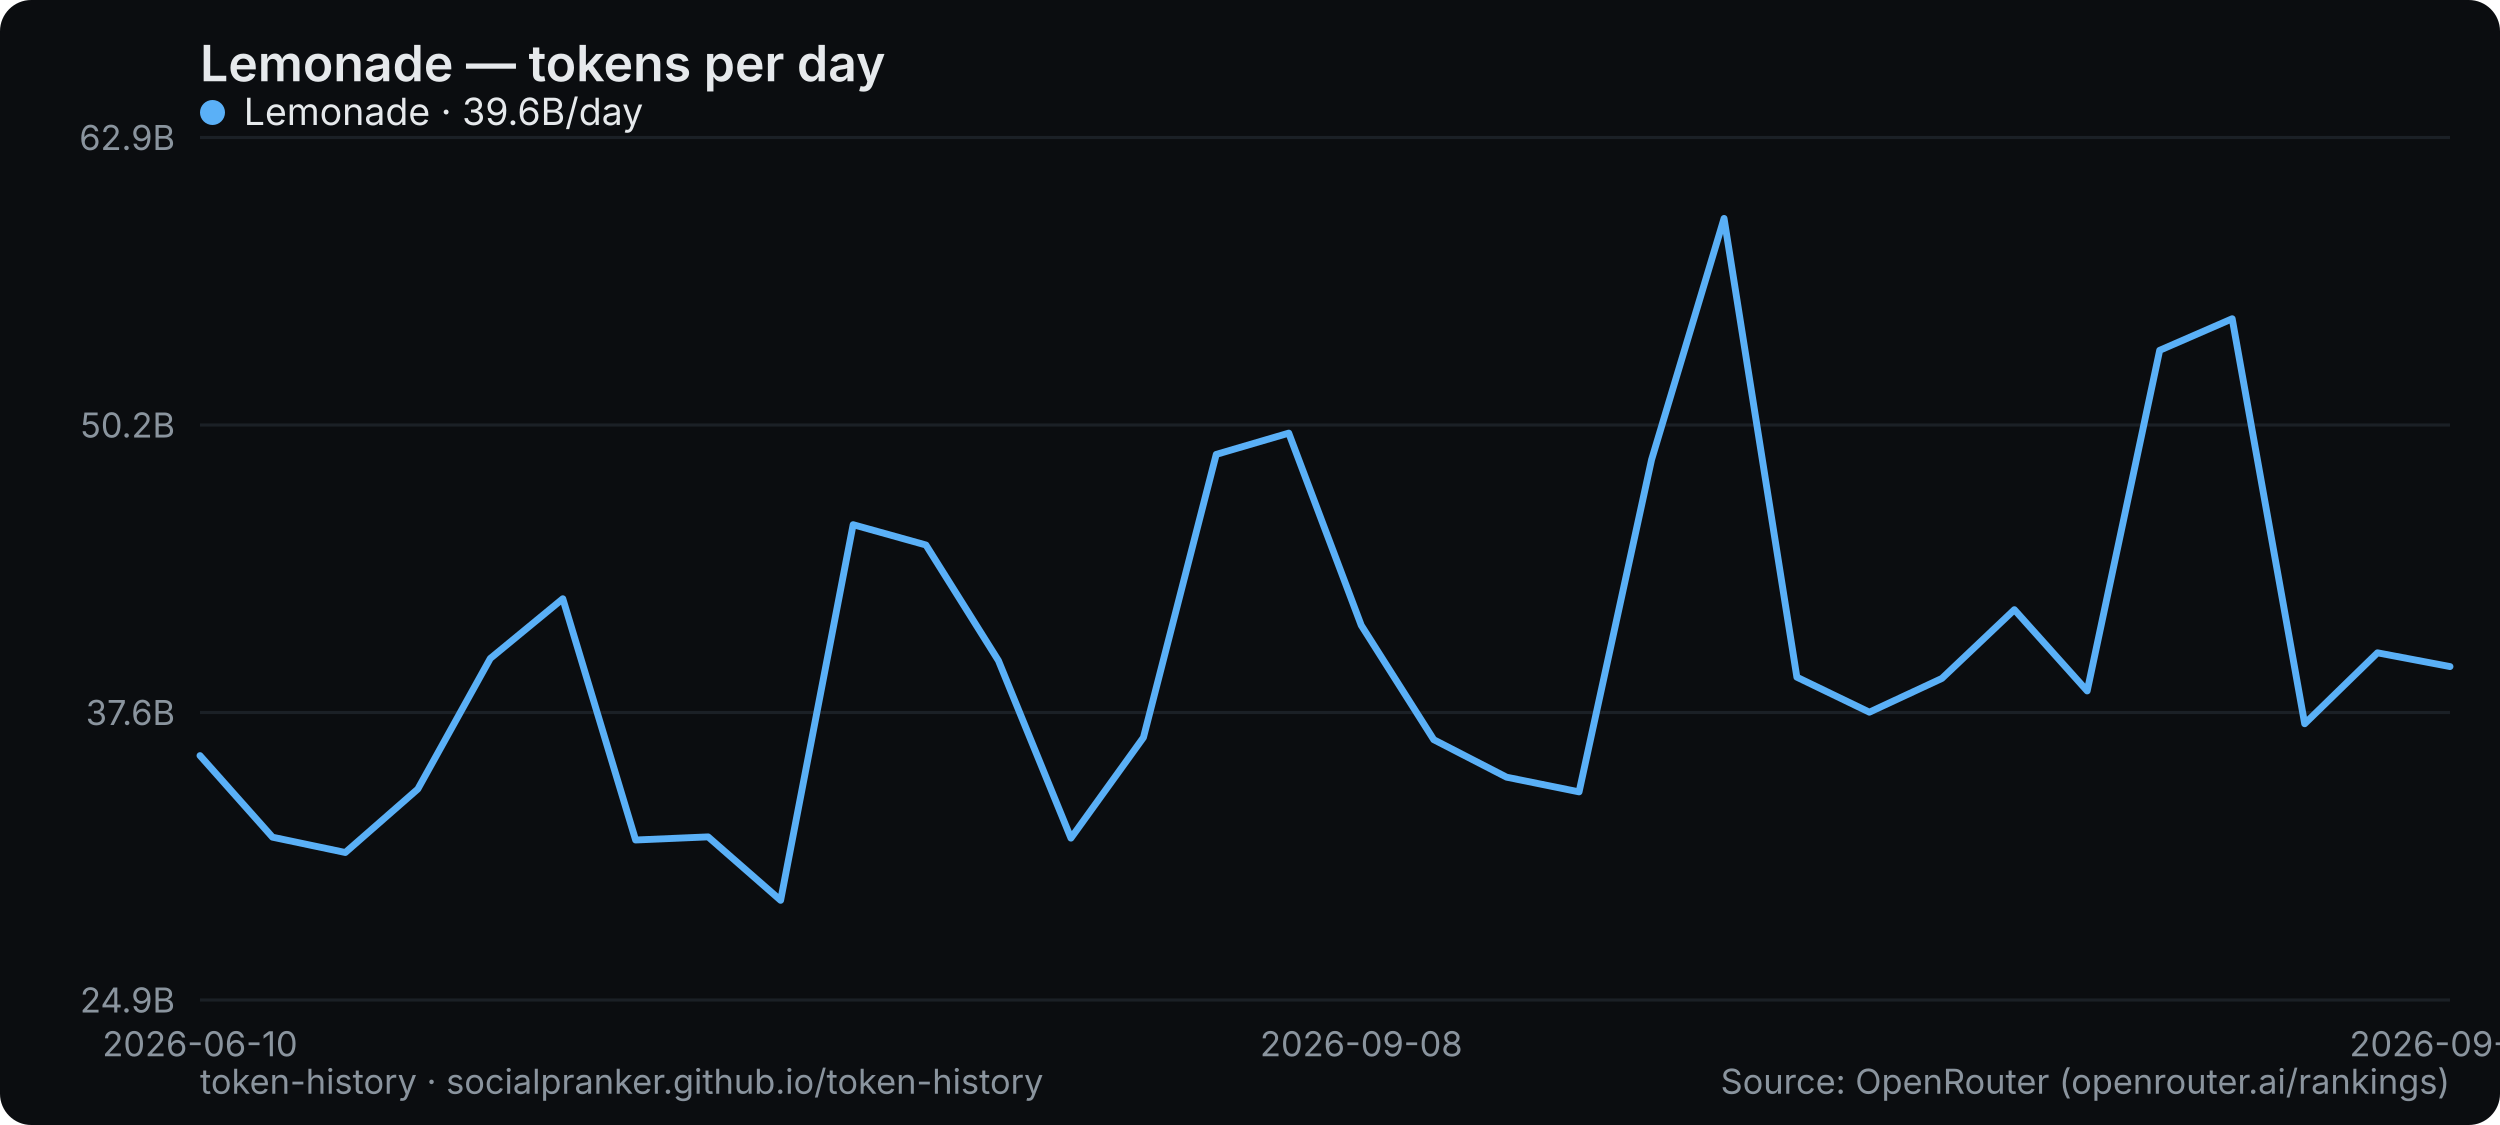
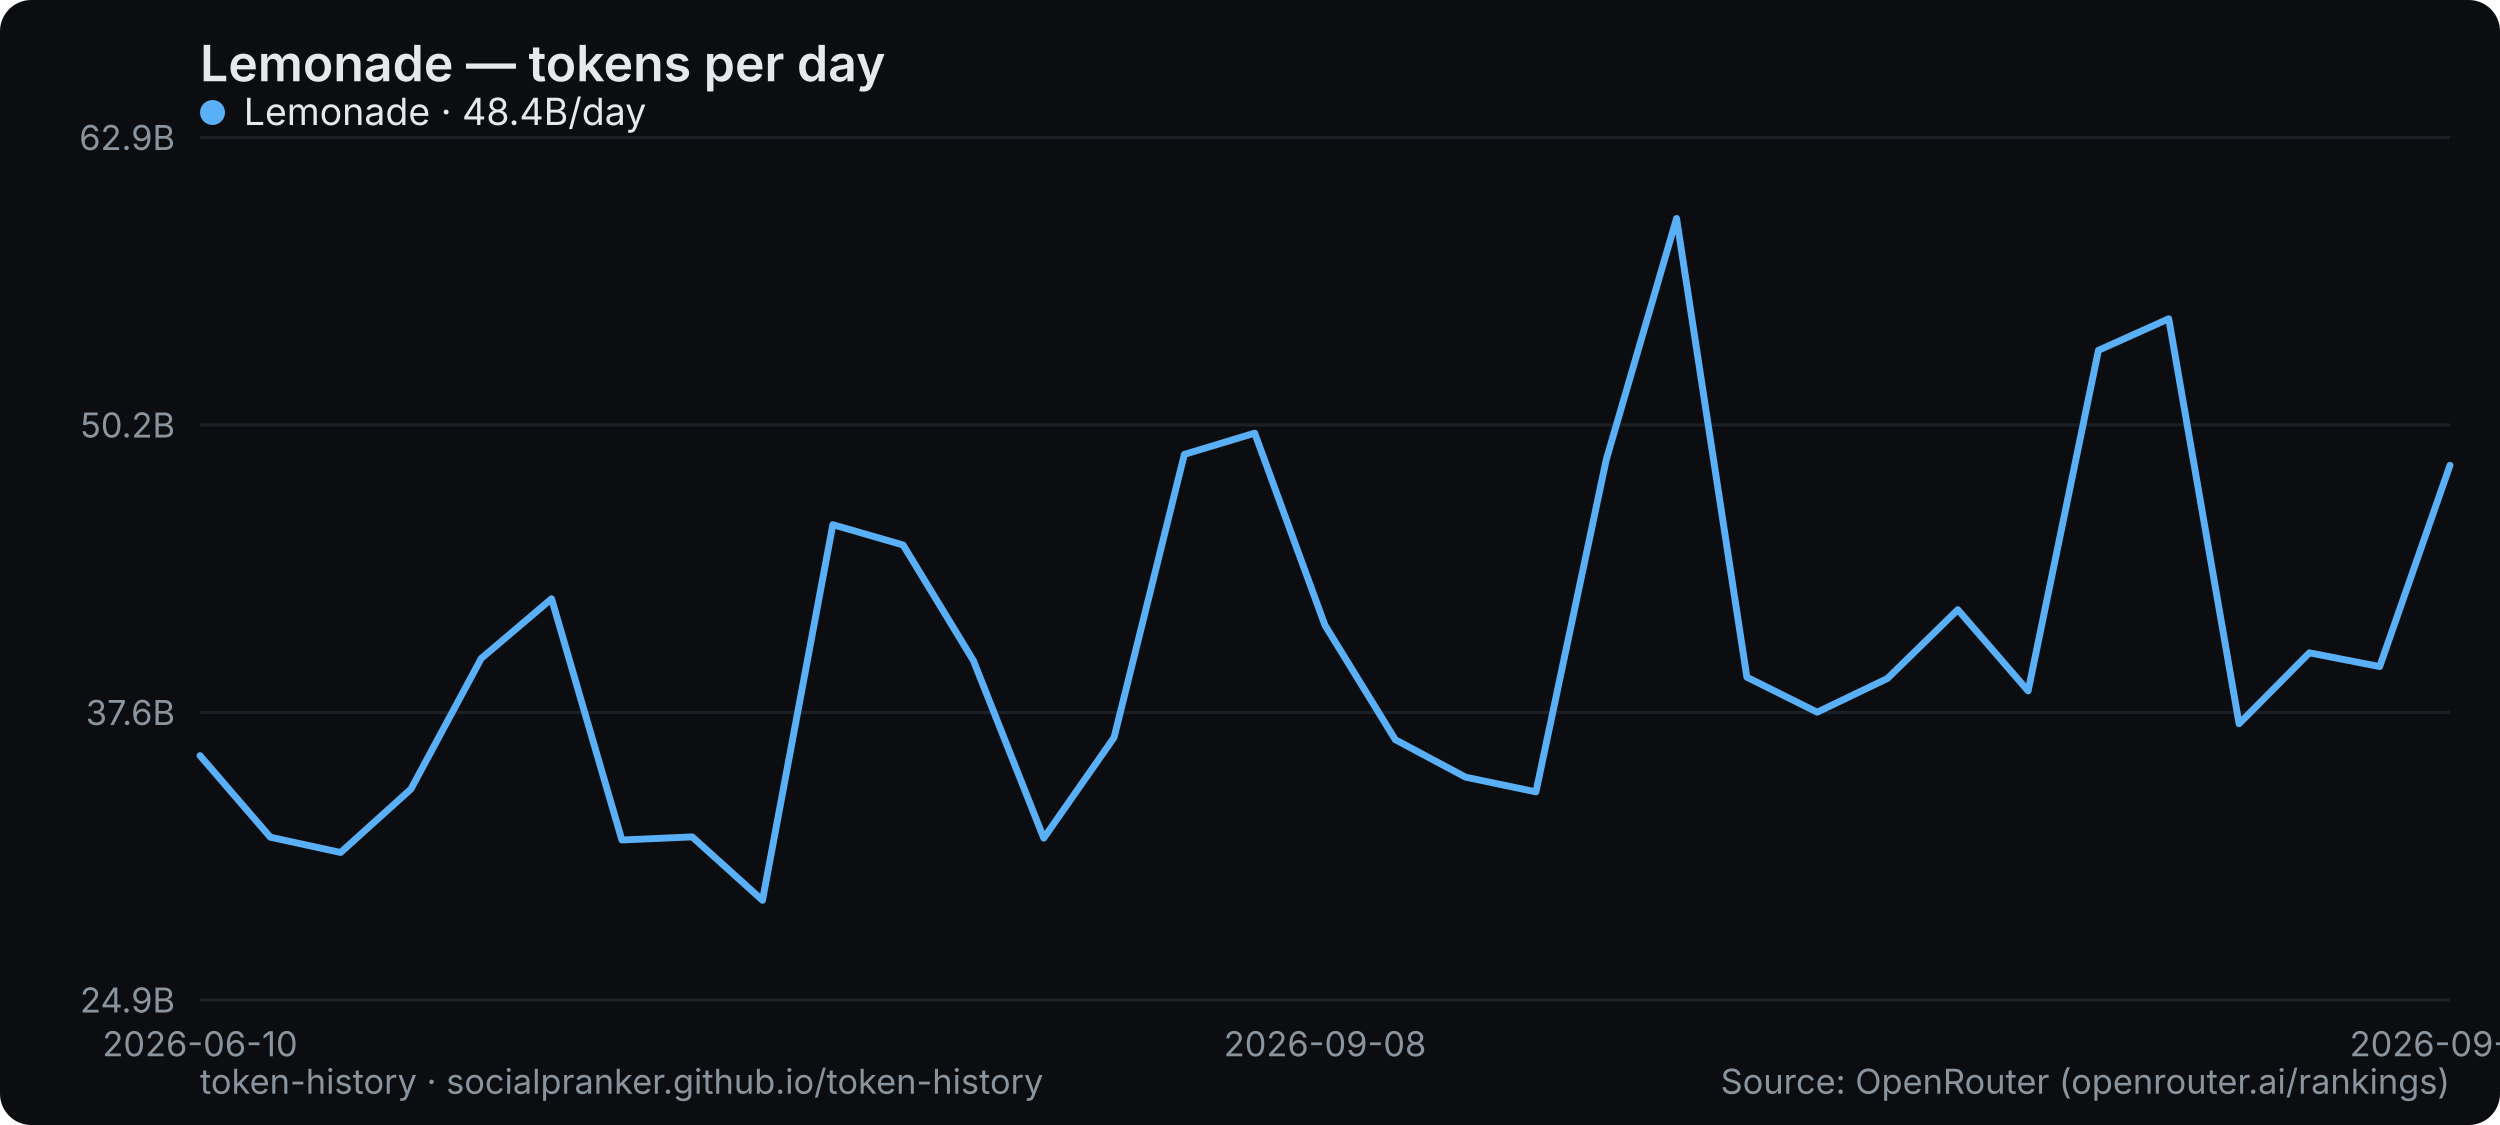
<svg xmlns="http://www.w3.org/2000/svg" width="800" height="360" viewBox="0 0 800 360" role="img" aria-label="Lemonade — tokens per day">
  <rect width="800" height="360" rx="10" fill="#0b0d10" />
  <text x="64" y="26" font-family="system-ui,-apple-system,Segoe UI,sans-serif" font-size="16" font-weight="600" fill="#e6e9ec">Lemonade — tokens per day</text>
  <line x1="64" y1="320" x2="784" y2="320" stroke="#1b2026" stroke-width="1" />
  <text x="56" y="324" text-anchor="end" font-family="system-ui,-apple-system,Segoe UI,sans-serif" font-size="11" fill="#8a949e">24.9B</text>
  <line x1="64" y1="228" x2="784" y2="228" stroke="#1b2026" stroke-width="1" />
  <text x="56" y="232" text-anchor="end" font-family="system-ui,-apple-system,Segoe UI,sans-serif" font-size="11" fill="#8a949e">37.6B</text>
  <line x1="64" y1="136" x2="784" y2="136" stroke="#1b2026" stroke-width="1" />
  <text x="56" y="140" text-anchor="end" font-family="system-ui,-apple-system,Segoe UI,sans-serif" font-size="11" fill="#8a949e">50.2B</text>
  <line x1="64" y1="44" x2="784" y2="44" stroke="#1b2026" stroke-width="1" />
  <text x="56" y="48" text-anchor="end" font-family="system-ui,-apple-system,Segoe UI,sans-serif" font-size="11" fill="#8a949e">62.9B</text>
  <text x="64" y="338" text-anchor="middle" font-family="system-ui,-apple-system,Segoe UI,sans-serif" font-size="11" fill="#8a949e">2026-06-10</text>
-   <text x="435.613" y="338" text-anchor="middle" font-family="system-ui,-apple-system,Segoe UI,sans-serif" font-size="11" fill="#8a949e">2026-09-08</text>
-   <text x="784" y="338" text-anchor="middle" font-family="system-ui,-apple-system,Segoe UI,sans-serif" font-size="11" fill="#8a949e">2026-09-24</text>
-   <polyline points="64.0,241.8 87.2,267.9 110.5,272.8 133.7,252.5 156.9,210.7 180.1,191.6 203.4,268.8 226.6,267.8 249.8,288.1 273.0,167.9 296.3,174.4 319.5,211.4 342.7,268.2 365.9,236.0 389.2,145.4 412.4,138.6 435.6,200.1 458.8,236.7 482.1,248.7 505.3,253.4 528.5,147.1 551.7,69.9 575.0,216.7 598.2,227.9 621.4,217.1 644.6,195.1 667.9,221.1 691.1,112.1 714.3,102.0 737.5,231.6 760.8,208.9 784.0,213.3" fill="none" stroke="#5ab0f7" stroke-width="2.2" stroke-linejoin="round" stroke-linecap="round" />
+   <text x="424" y="338" text-anchor="middle" font-family="system-ui,-apple-system,Segoe UI,sans-serif" font-size="11" fill="#8a949e">2026-09-08</text>
+   <text x="784" y="338" text-anchor="middle" font-family="system-ui,-apple-system,Segoe UI,sans-serif" font-size="11" fill="#8a949e">2026-09-26</text>
+   <polyline points="64.0,241.8 86.5,267.9 109.0,272.8 131.5,252.5 154.0,210.7 176.5,191.6 199.0,268.8 221.5,267.8 244.0,288.1 266.5,167.9 289.0,174.4 311.5,211.4 334.0,268.2 356.5,236.0 379.0,145.4 401.5,138.6 424.0,200.1 446.5,236.7 469.0,248.7 491.5,253.4 514.0,147.1 536.5,69.9 559.0,216.7 581.5,227.9 604.0,217.1 626.5,195.1 649.0,221.1 671.5,112.1 694.0,102.0 716.5,231.6 739.0,208.9 761.5,213.3 784.0,148.9" fill="none" stroke="#5ab0f7" stroke-width="2.2" stroke-linejoin="round" stroke-linecap="round" />
  <g font-family="system-ui,-apple-system,Segoe UI,sans-serif" font-size="12">
    <circle cx="68" cy="36" r="4" fill="#5ab0f7" />
-     <text x="78" y="40" fill="#e6e9ec">Lemonade · 39.6B/day</text>
+     <text x="78" y="40" fill="#e6e9ec">Lemonade · 48.4B/day</text>
  </g>
  <text x="64" y="350" font-family="system-ui,-apple-system,Segoe UI,sans-serif" font-size="11" fill="#8a949e">token-history · socialpranker.github.io/token-history</text>
  <text x="784" y="350" text-anchor="end" font-family="system-ui,-apple-system,Segoe UI,sans-serif" font-size="11" fill="#8a949e">Source: OpenRouter (openrouter.ai/rankings)</text>
</svg>
